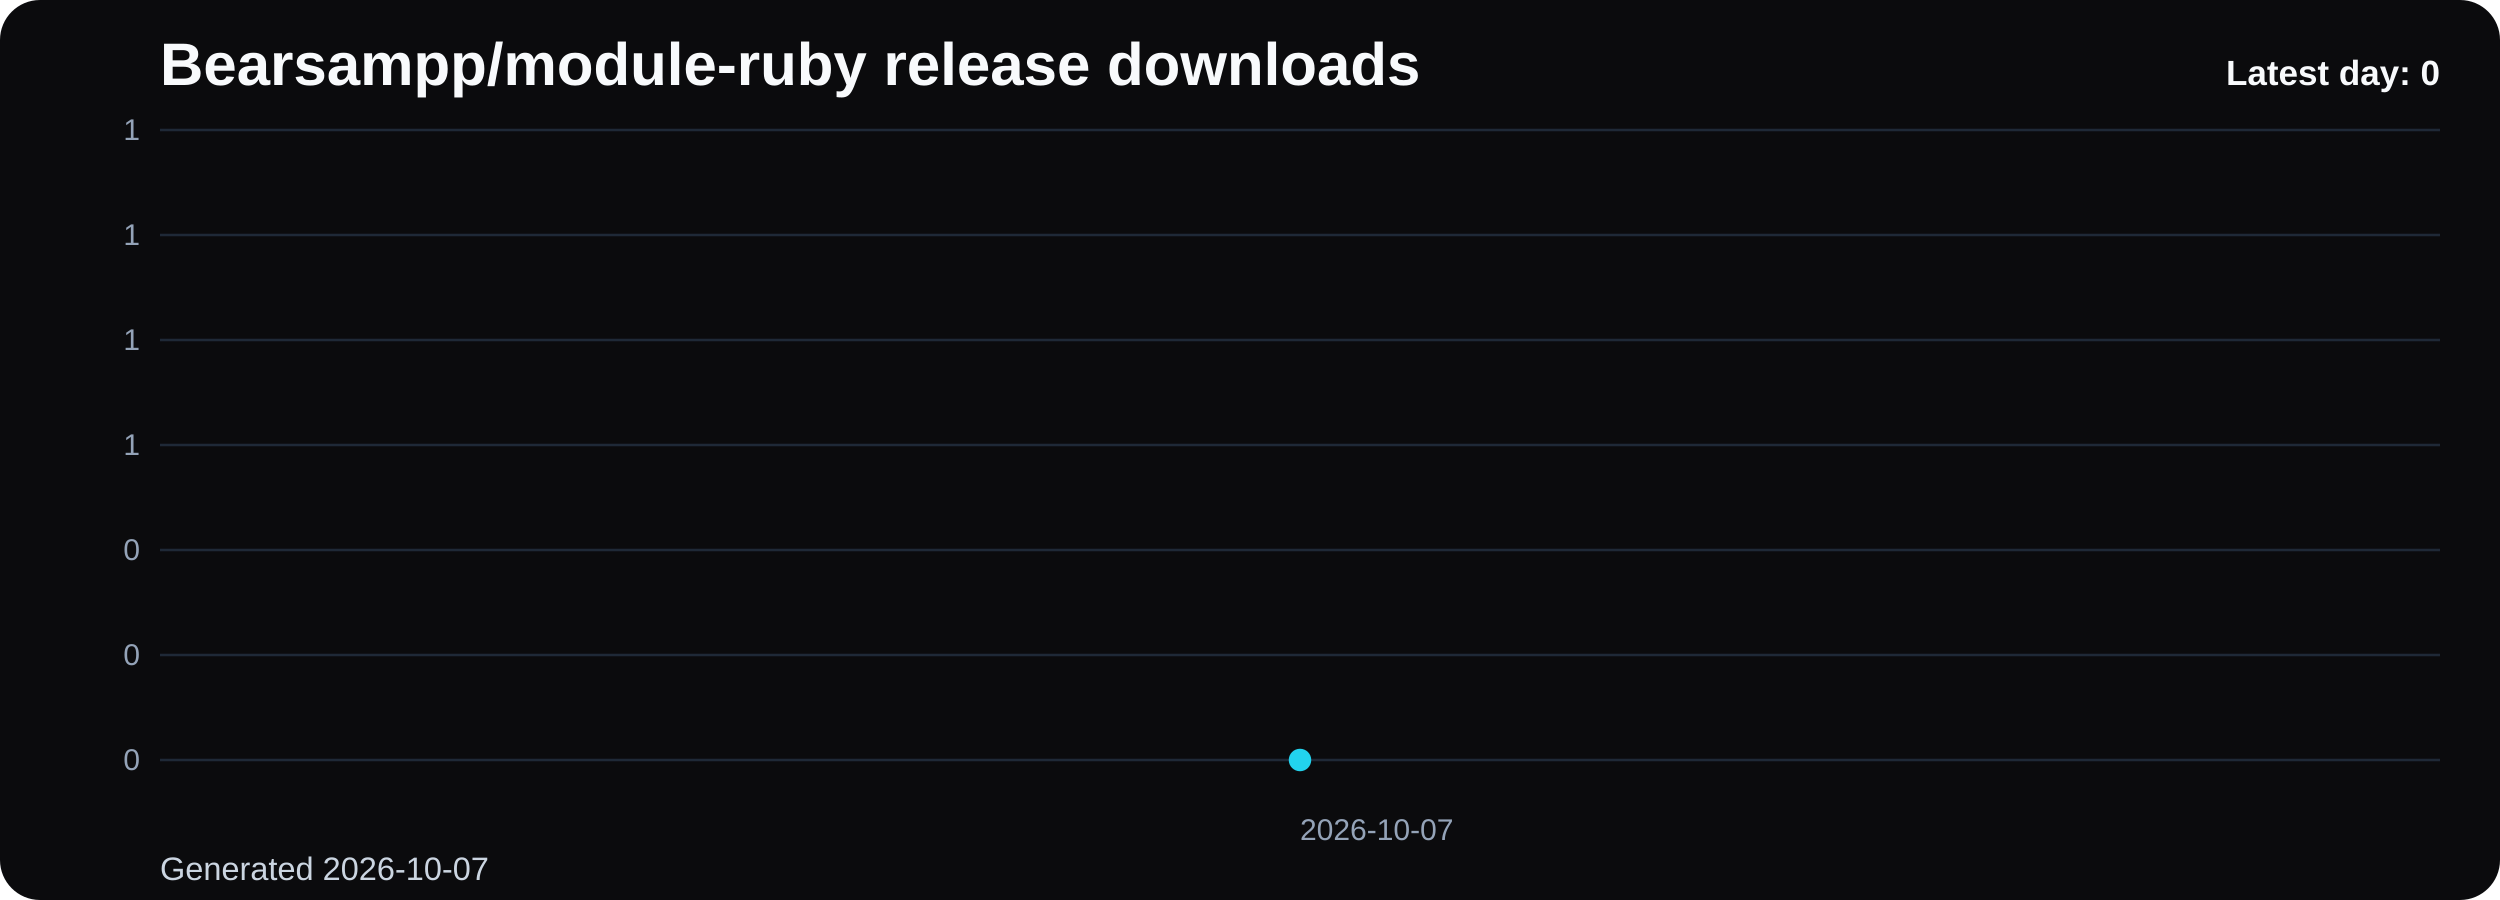
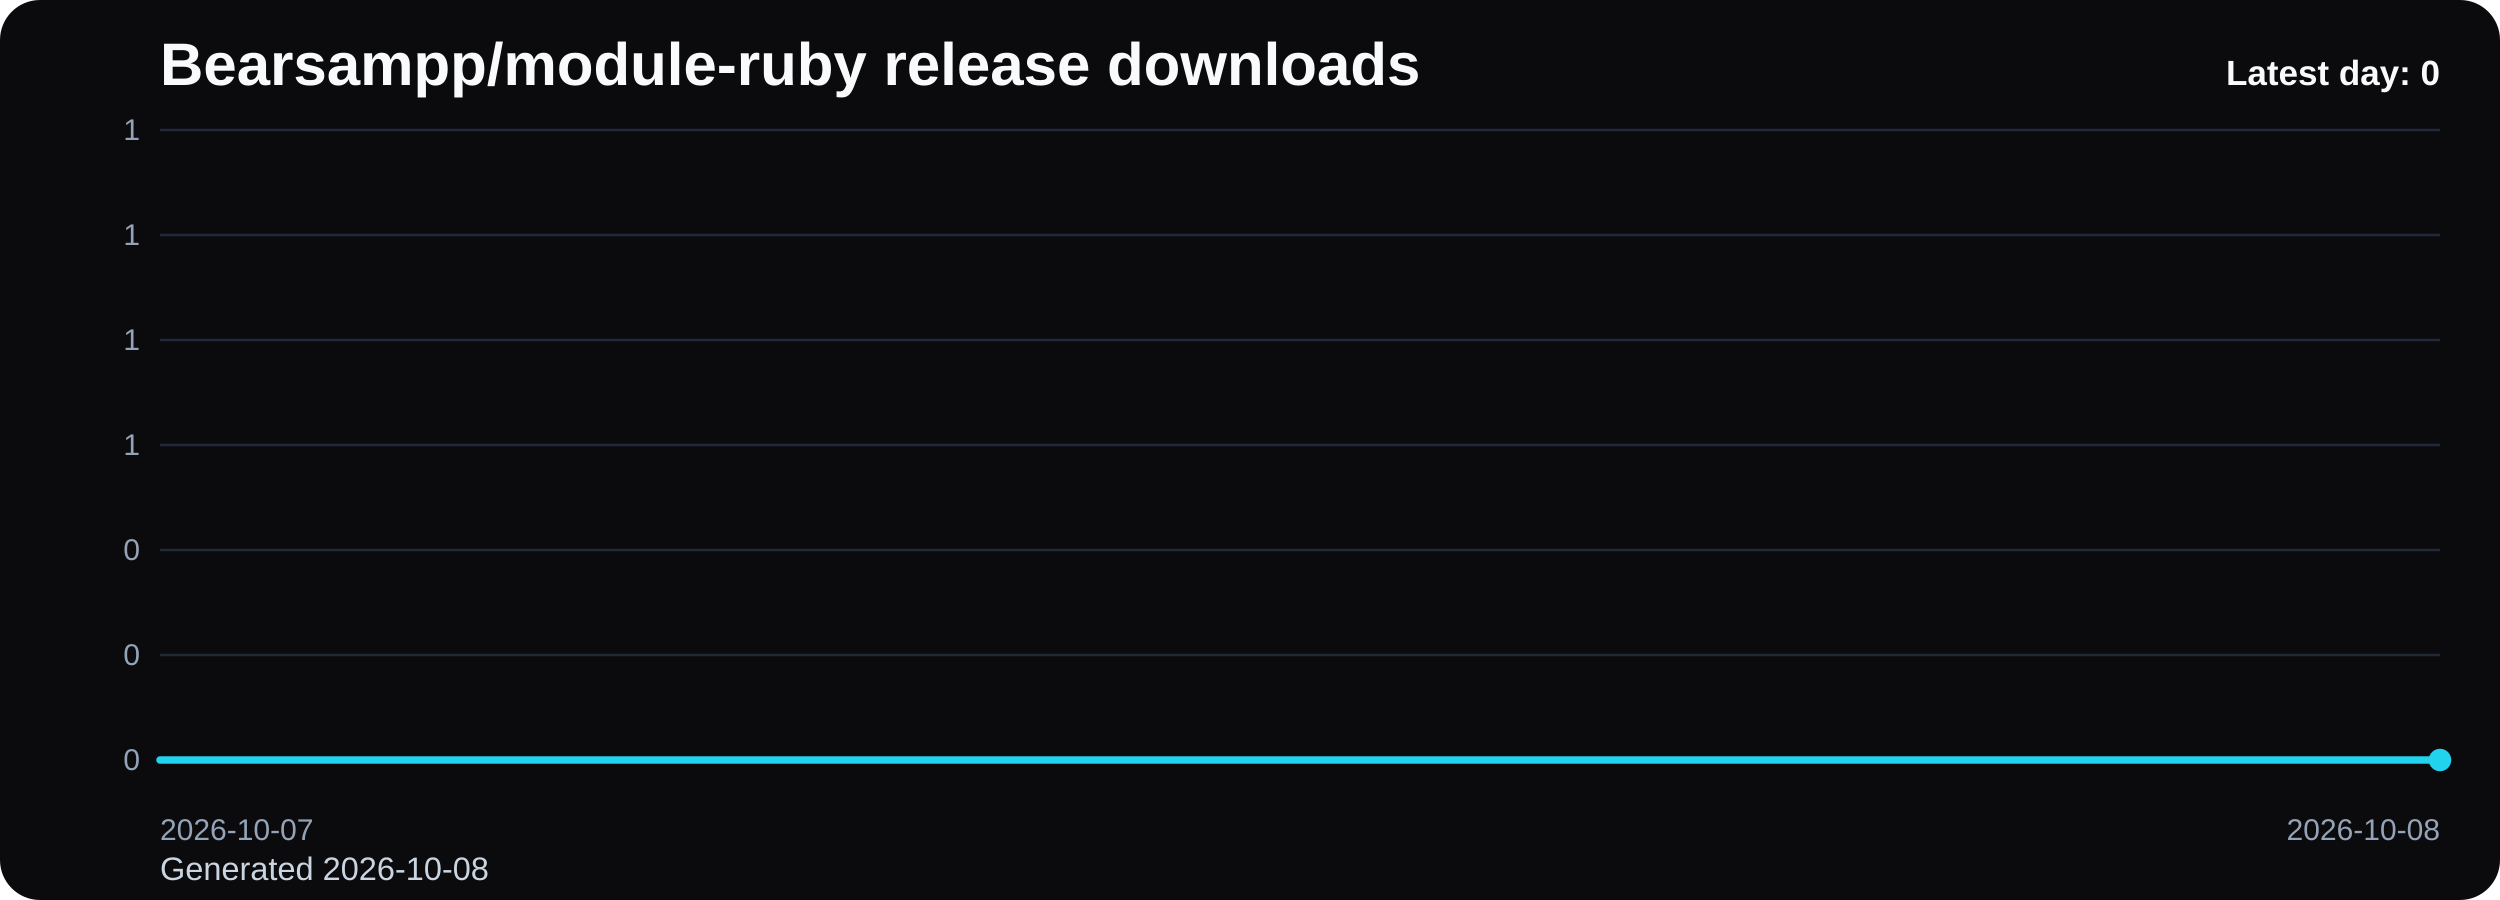
<svg xmlns="http://www.w3.org/2000/svg" viewBox="0 0 1000 360" role="img" aria-label="Bearsampp/module-ruby release downloads chart">
  <defs>
    <linearGradient id="fill-daily-black" x1="0" y1="0" x2="0" y2="1">
      <stop offset="0%" stop-color="#22d3ee" stop-opacity="0.32" />
      <stop offset="100%" stop-color="#22d3ee" stop-opacity="0.05" />
    </linearGradient>
    <style>
      .bg { fill: #0b0b0d; }
      .title { font: 700 24px Arial, sans-serif; fill: #f8fafc; }
      .sub { font: 400 13px Arial, sans-serif; fill: #cbd5e1; }
      .grid { stroke: #1f2937; stroke-width: 1; }
      .axis { font: 400 12px Arial, sans-serif; fill: #94a3b8; }
      .line { fill: none; stroke: #22d3ee; stroke-width: 3; stroke-linecap: round; stroke-linejoin: round; }
      .dot { fill: #22d3ee; }
      .value { font: 600 11px Arial, sans-serif; fill: #cbd5e1; }
      .latest { font: 700 14px Arial, sans-serif; fill: #f8fafc; }
    </style>
  </defs>
  <rect class="bg" x="0" y="0" width="1000" height="360" rx="16" />
  <text class="title" x="64" y="34">Bearsampp/module-ruby release downloads</text>
-   <text class="sub" x="64" y="352">Generated 2026-10-07</text>
+   <text class="sub" x="64" y="352">Generated 2026-10-08</text>
  <line x1="64" y1="52.00" x2="976" y2="52.00" class="grid" />
  <text x="56" y="56.00" text-anchor="end" class="axis">1</text>
  <line x1="64" y1="94.00" x2="976" y2="94.00" class="grid" />
  <text x="56" y="98.00" text-anchor="end" class="axis">1</text>
  <line x1="64" y1="136.00" x2="976" y2="136.00" class="grid" />
  <text x="56" y="140.00" text-anchor="end" class="axis">1</text>
  <line x1="64" y1="178.00" x2="976" y2="178.00" class="grid" />
  <text x="56" y="182.00" text-anchor="end" class="axis">1</text>
  <line x1="64" y1="220.00" x2="976" y2="220.00" class="grid" />
  <text x="56" y="224.00" text-anchor="end" class="axis">0</text>
  <line x1="64" y1="262.00" x2="976" y2="262.00" class="grid" />
  <text x="56" y="266.00" text-anchor="end" class="axis">0</text>
  <line x1="64" y1="304.00" x2="976" y2="304.00" class="grid" />
  <text x="56" y="308.00" text-anchor="end" class="axis">0</text>
-   <path d="M 520.00 304 L 520.00 304.00 L 520.00 304 Z" fill="url(#fill-daily-black)" />
-   <polyline class="line" points="520.00,304.00" />
-   <circle class="dot" cx="520.00" cy="304.00" r="4.5" />
-   <text class="axis" x="520.00" y="336" text-anchor="start">2026-10-07</text>
+   <path d="M 64.00 304 L 64.00 304.00 L 976.00 304.00 L 976.00 304 Z" fill="url(#fill-daily-black)" />
+   <polyline class="line" points="64.00,304.00 976.00,304.00" />
+   <circle class="dot" cx="976.00" cy="304.00" r="4.5" />
+   <text class="axis" x="64.00" y="336" text-anchor="start">2026-10-07</text>
+   <text class="axis" x="976.00" y="336" text-anchor="end">2026-10-08</text>
  <text class="latest" x="976" y="34" text-anchor="end">Latest day: 0</text>
</svg>
